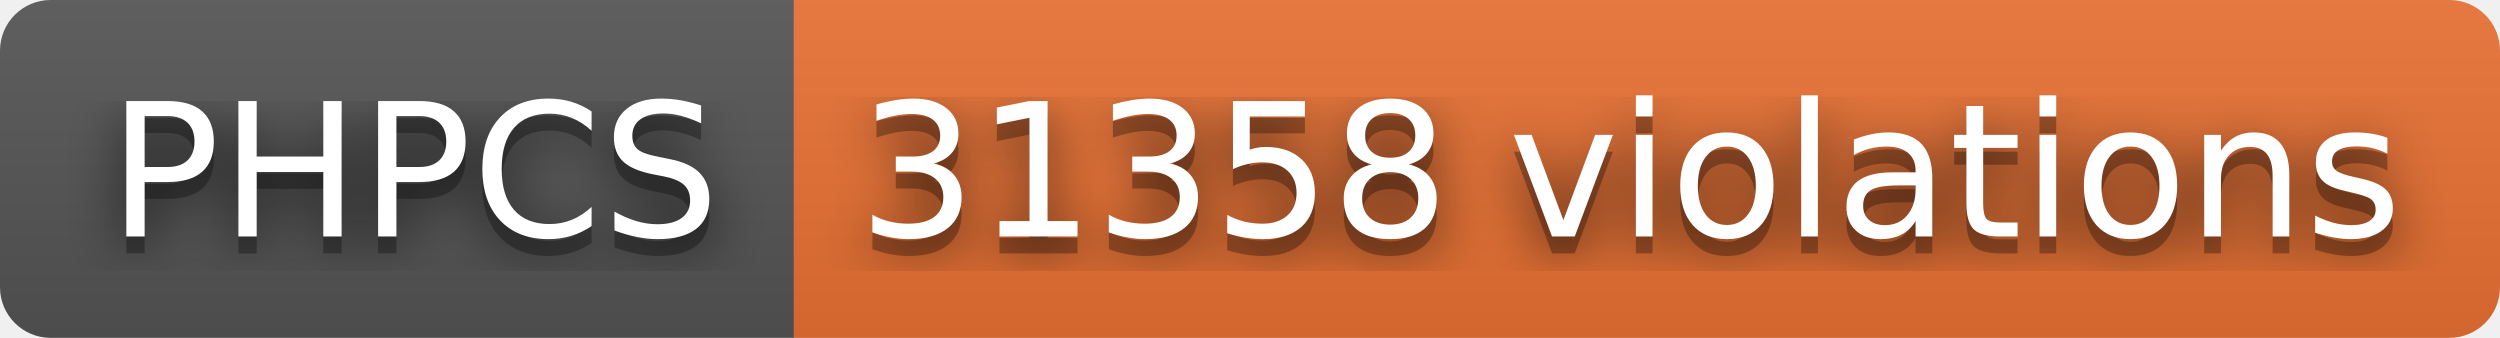
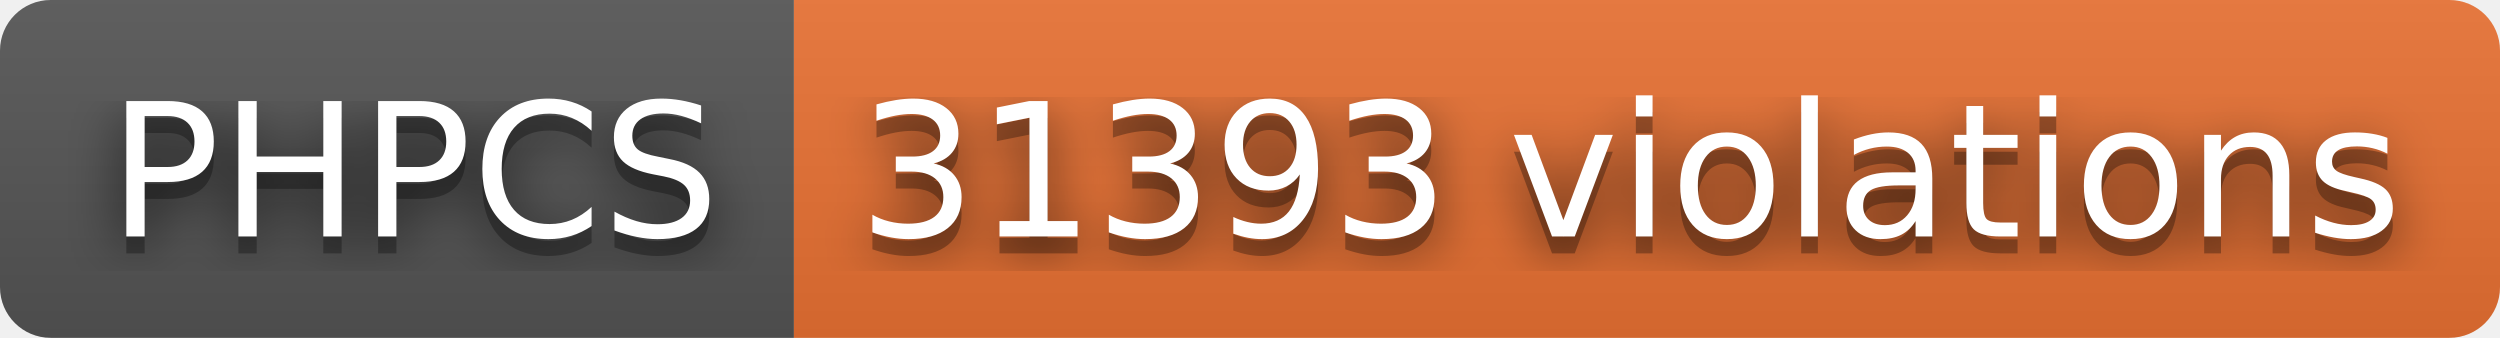
- <svg xmlns="http://www.w3.org/2000/svg" width="148" height="20" role="img" aria-label="PHPCS: 31358 violations">
+ <svg xmlns="http://www.w3.org/2000/svg" width="148" height="20" role="img" aria-label="PHPCS: 31393 violations">
  <filter id="blur">
    <feGaussianBlur stdDeviation="16" />
  </filter>
  <linearGradient id="s" x2="0" y2="100%">
    <stop offset="0" stop-color="#bbb" stop-opacity=".1" />
    <stop offset="1" stop-opacity=".1" />
  </linearGradient>
  <clipPath id="r">
    <rect width="148" height="20" rx="3" />
  </clipPath>
  <g clip-path="url(#r)">
    <rect width="47" height="20" fill="#555" />
    <rect x="47" width="101" height="20" fill="#ea7233" />
    <rect width="148" height="20" fill="url(#s)" />
  </g>
  <g fill="#fff" text-anchor="middle" font-family="Verdana,Geneva,DejaVu Sans,sans-serif" text-rendering="geometricPrecision" font-size="110">
    <g transform="scale(.1)">
      <g aria-hidden="true" fill="#010101">
        <text x="245" y="150" fill-opacity=".8" filter="url(#blur)" textLength="370">PHPCS</text>
        <text x="245" y="150" fill-opacity=".3" textLength="370">PHPCS</text>
      </g>
      <text x="245" y="140" textLength="370">PHPCS</text>
    </g>
    <g transform="scale(.1)">
      <g aria-hidden="true" fill="#010101">
-         <text x="965" y="150" fill-opacity=".8" filter="url(#blur)" textLength="910">31358 violations</text>
-         <text x="965" y="150" fill-opacity=".3" textLength="910">31358 violations</text>
+         <text x="965" y="150" fill-opacity=".8" filter="url(#blur)" textLength="910">31393 violations</text>
+         <text x="965" y="150" fill-opacity=".3" textLength="910">31393 violations</text>
      </g>
-       <text x="965" y="140" textLength="910">31358 violations</text>
+       <text x="965" y="140" textLength="910">31393 violations</text>
    </g>
  </g>
</svg>
